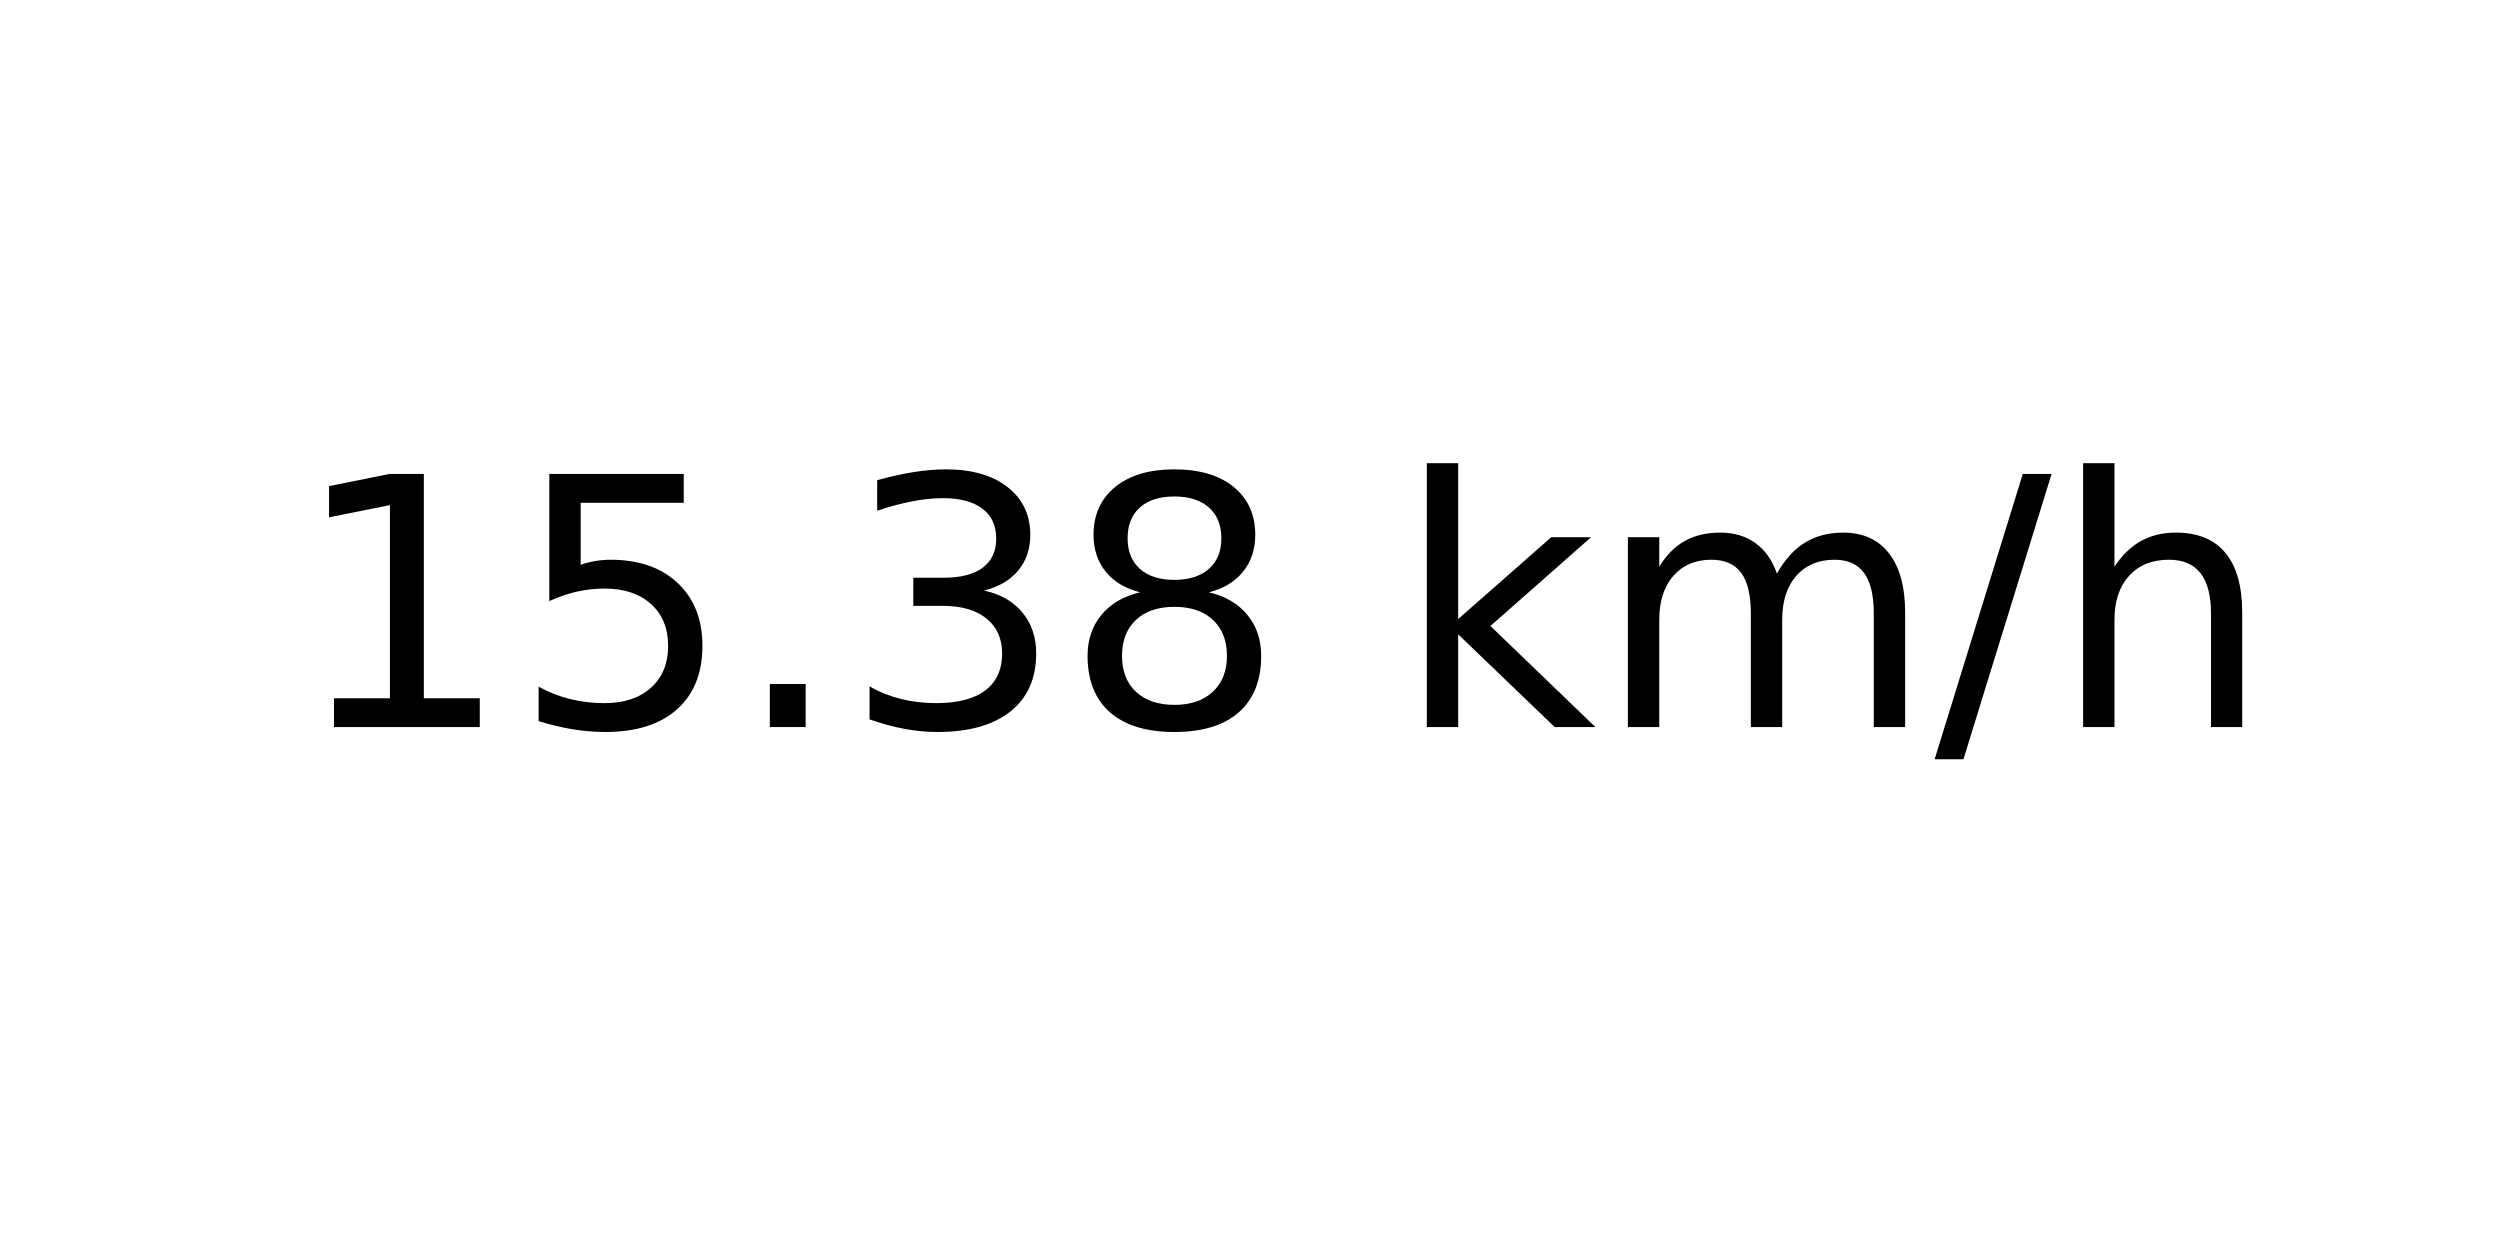
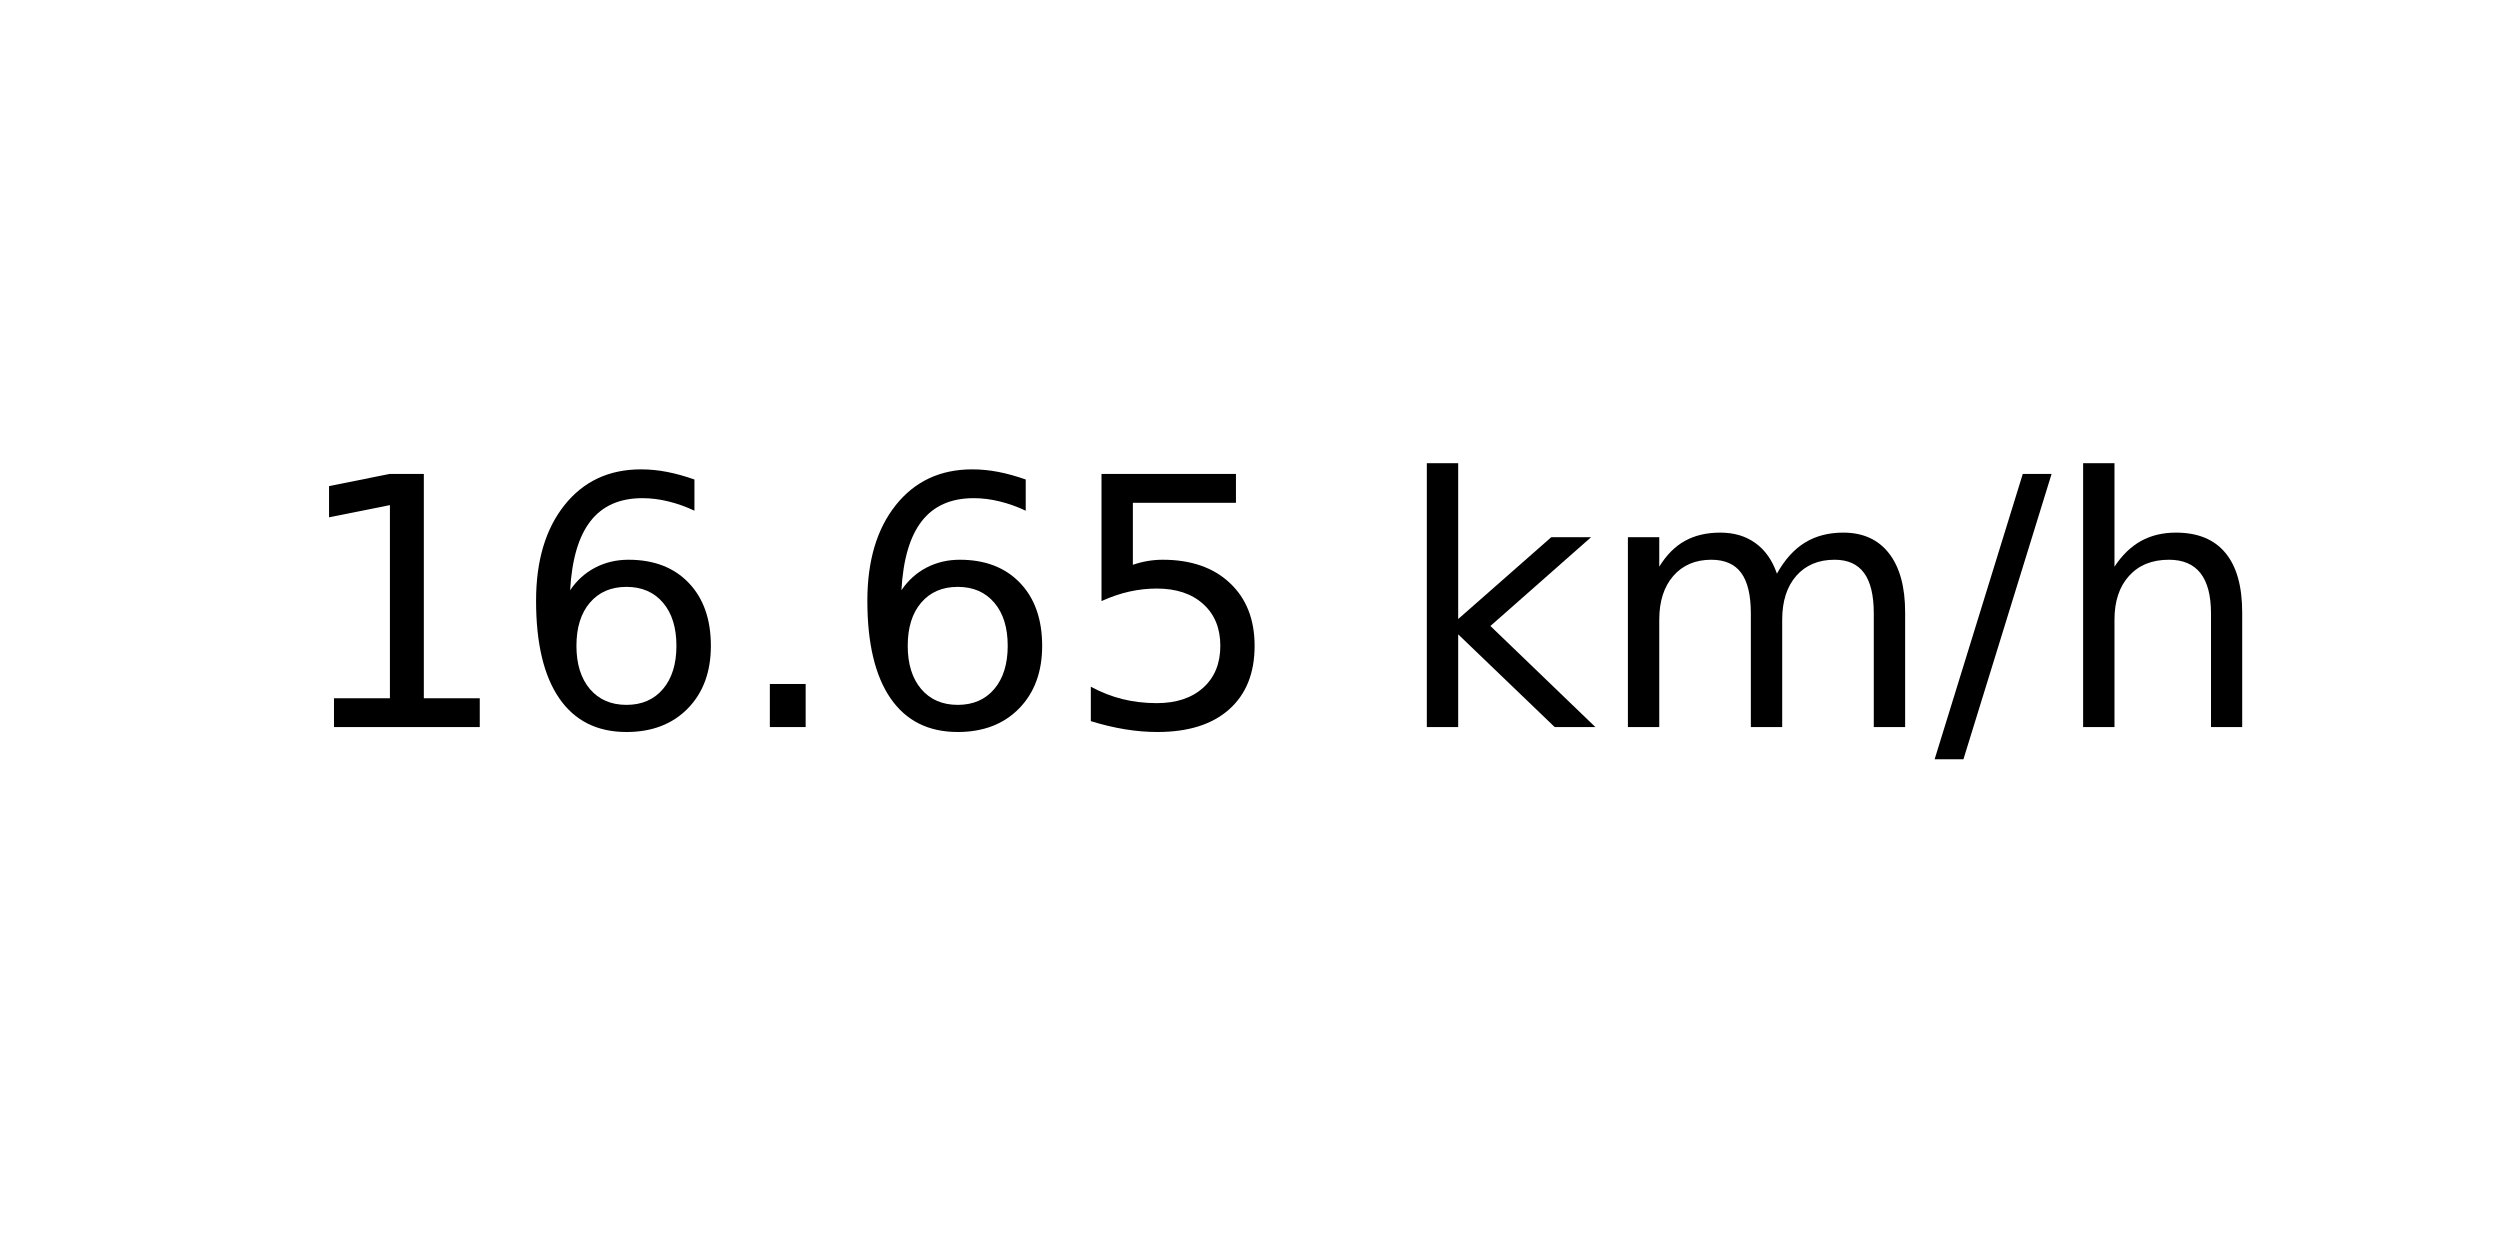
<svg xmlns="http://www.w3.org/2000/svg" xmlns:xlink="http://www.w3.org/1999/xlink" width="72pt" height="36pt" viewBox="0 0 72 36" version="1.1">
  <defs>
    <style type="text/css">*{stroke-linejoin: round; stroke-linecap: butt}</style>
  </defs>
  <g id="figure_1">
    <g id="axes_1">
      <g id="text_1">
        <g transform="translate(8.378125 20.93937) scale(0.1 -0.1)">
          <defs>
            <path id="DejaVuSans-31" d="M 794 531  L 1825 531  L 1825 4091  L 703 3866  L 703 4441  L 1819 4666  L 2450 4666  L 2450 531  L 3481 531  L 3481 0  L 794 0  L 794 531  z " transform="scale(0.015625)" />
+             <path id="DejaVuSans-36" d="M 2113 2584  Q 1688 2584 1439 2293  Q 1191 2003 1191 1497  Q 1191 994 1439 701  Q 1688 409 2113 409  Q 2538 409 2786 701  Q 3034 994 3034 1497  Q 3034 2003 2786 2293  Q 2538 2584 2113 2584  z M 3366 4563  L 3366 3988  Q 3128 4100 2886 4159  Q 2644 4219 2406 4219  Q 1781 4219 1451 3797  Q 1122 3375 1075 2522  Q 1259 2794 1537 2939  Q 1816 3084 2150 3084  Q 2853 3084 3261 2657  Q 3669 2231 3669 1497  Q 3669 778 3244 343  Q 2819 -91 2113 -91  Q 1303 -91 875 529  Q 447 1150 447 2328  Q 447 3434 972 4092  Q 1497 4750 2381 4750  Q 2619 4750 2861 4703  Q 3103 4656 3366 4563  z " transform="scale(0.015625)" />
+             <path id="DejaVuSans-2e" d="M 684 794  L 1344 794  L 1344 0  L 684 0  L 684 794  z " transform="scale(0.015625)" />
            <path id="DejaVuSans-35" d="M 691 4666  L 3169 4666  L 3169 4134  L 1269 4134  L 1269 2991  Q 1406 3038 1543 3061  Q 1681 3084 1819 3084  Q 2600 3084 3056 2656  Q 3513 2228 3513 1497  Q 3513 744 3044 326  Q 2575 -91 1722 -91  Q 1428 -91 1123 -41  Q 819 9 494 109  L 494 744  Q 775 591 1075 516  Q 1375 441 1709 441  Q 2250 441 2565 725  Q 2881 1009 2881 1497  Q 2881 1984 2565 2268  Q 2250 2553 1709 2553  Q 1456 2553 1204 2497  Q 953 2441 691 2322  L 691 4666  z " transform="scale(0.015625)" />
-             <path id="DejaVuSans-2e" d="M 684 794  L 1344 794  L 1344 0  L 684 0  L 684 794  z " transform="scale(0.015625)" />
-             <path id="DejaVuSans-33" d="M 2597 2516  Q 3050 2419 3304 2112  Q 3559 1806 3559 1356  Q 3559 666 3084 287  Q 2609 -91 1734 -91  Q 1441 -91 1130 -33  Q 819 25 488 141  L 488 750  Q 750 597 1062 519  Q 1375 441 1716 441  Q 2309 441 2620 675  Q 2931 909 2931 1356  Q 2931 1769 2642 2001  Q 2353 2234 1838 2234  L 1294 2234  L 1294 2753  L 1863 2753  Q 2328 2753 2575 2939  Q 2822 3125 2822 3475  Q 2822 3834 2567 4026  Q 2313 4219 1838 4219  Q 1578 4219 1281 4162  Q 984 4106 628 3988  L 628 4550  Q 988 4650 1302 4700  Q 1616 4750 1894 4750  Q 2613 4750 3031 4423  Q 3450 4097 3450 3541  Q 3450 3153 3228 2886  Q 3006 2619 2597 2516  z " transform="scale(0.015625)" />
-             <path id="DejaVuSans-38" d="M 2034 2216  Q 1584 2216 1326 1975  Q 1069 1734 1069 1313  Q 1069 891 1326 650  Q 1584 409 2034 409  Q 2484 409 2743 651  Q 3003 894 3003 1313  Q 3003 1734 2745 1975  Q 2488 2216 2034 2216  z M 1403 2484  Q 997 2584 770 2862  Q 544 3141 544 3541  Q 544 4100 942 4425  Q 1341 4750 2034 4750  Q 2731 4750 3128 4425  Q 3525 4100 3525 3541  Q 3525 3141 3298 2862  Q 3072 2584 2669 2484  Q 3125 2378 3379 2068  Q 3634 1759 3634 1313  Q 3634 634 3220 271  Q 2806 -91 2034 -91  Q 1263 -91 848 271  Q 434 634 434 1313  Q 434 1759 690 2068  Q 947 2378 1403 2484  z M 1172 3481  Q 1172 3119 1398 2916  Q 1625 2713 2034 2713  Q 2441 2713 2670 2916  Q 2900 3119 2900 3481  Q 2900 3844 2670 4047  Q 2441 4250 2034 4250  Q 1625 4250 1398 4047  Q 1172 3844 1172 3481  z " transform="scale(0.015625)" />
            <path id="DejaVuSans-20" transform="scale(0.015625)" />
            <path id="DejaVuSans-6b" d="M 581 4863  L 1159 4863  L 1159 1991  L 2875 3500  L 3609 3500  L 1753 1863  L 3688 0  L 2938 0  L 1159 1709  L 1159 0  L 581 0  L 581 4863  z " transform="scale(0.015625)" />
            <path id="DejaVuSans-6d" d="M 3328 2828  Q 3544 3216 3844 3400  Q 4144 3584 4550 3584  Q 5097 3584 5394 3201  Q 5691 2819 5691 2113  L 5691 0  L 5113 0  L 5113 2094  Q 5113 2597 4934 2840  Q 4756 3084 4391 3084  Q 3944 3084 3684 2787  Q 3425 2491 3425 1978  L 3425 0  L 2847 0  L 2847 2094  Q 2847 2600 2669 2842  Q 2491 3084 2119 3084  Q 1678 3084 1418 2786  Q 1159 2488 1159 1978  L 1159 0  L 581 0  L 581 3500  L 1159 3500  L 1159 2956  Q 1356 3278 1631 3431  Q 1906 3584 2284 3584  Q 2666 3584 2933 3390  Q 3200 3197 3328 2828  z " transform="scale(0.015625)" />
            <path id="DejaVuSans-2f" d="M 1625 4666  L 2156 4666  L 531 -594  L 0 -594  L 1625 4666  z " transform="scale(0.015625)" />
            <path id="DejaVuSans-68" d="M 3513 2113  L 3513 0  L 2938 0  L 2938 2094  Q 2938 2591 2744 2837  Q 2550 3084 2163 3084  Q 1697 3084 1428 2787  Q 1159 2491 1159 1978  L 1159 0  L 581 0  L 581 4863  L 1159 4863  L 1159 2956  Q 1366 3272 1645 3428  Q 1925 3584 2291 3584  Q 2894 3584 3203 3211  Q 3513 2838 3513 2113  z " transform="scale(0.015625)" />
          </defs>
          <use xlink:href="#DejaVuSans-31" />
-           <use xlink:href="#DejaVuSans-35" x="63.623" />
+           <use xlink:href="#DejaVuSans-36" x="63.623" />
          <use xlink:href="#DejaVuSans-2e" x="127.246" />
-           <use xlink:href="#DejaVuSans-33" x="159.033" />
-           <use xlink:href="#DejaVuSans-38" x="222.656" />
+           <use xlink:href="#DejaVuSans-36" x="159.033" />
+           <use xlink:href="#DejaVuSans-35" x="222.656" />
          <use xlink:href="#DejaVuSans-20" x="286.279" />
          <use xlink:href="#DejaVuSans-6b" x="318.066" />
          <use xlink:href="#DejaVuSans-6d" x="375.977" />
          <use xlink:href="#DejaVuSans-2f" x="473.389" />
          <use xlink:href="#DejaVuSans-68" x="507.08" />
        </g>
      </g>
    </g>
  </g>
</svg>
